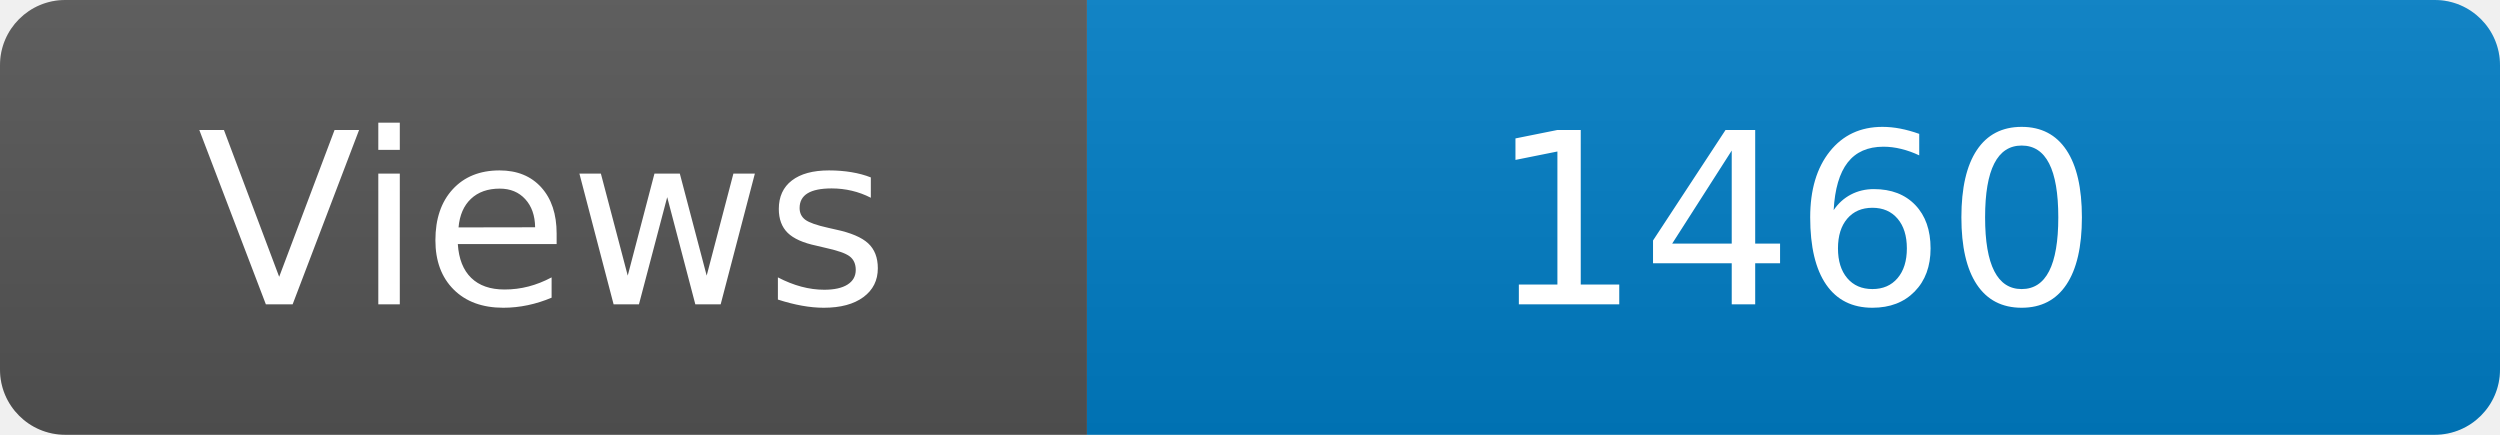
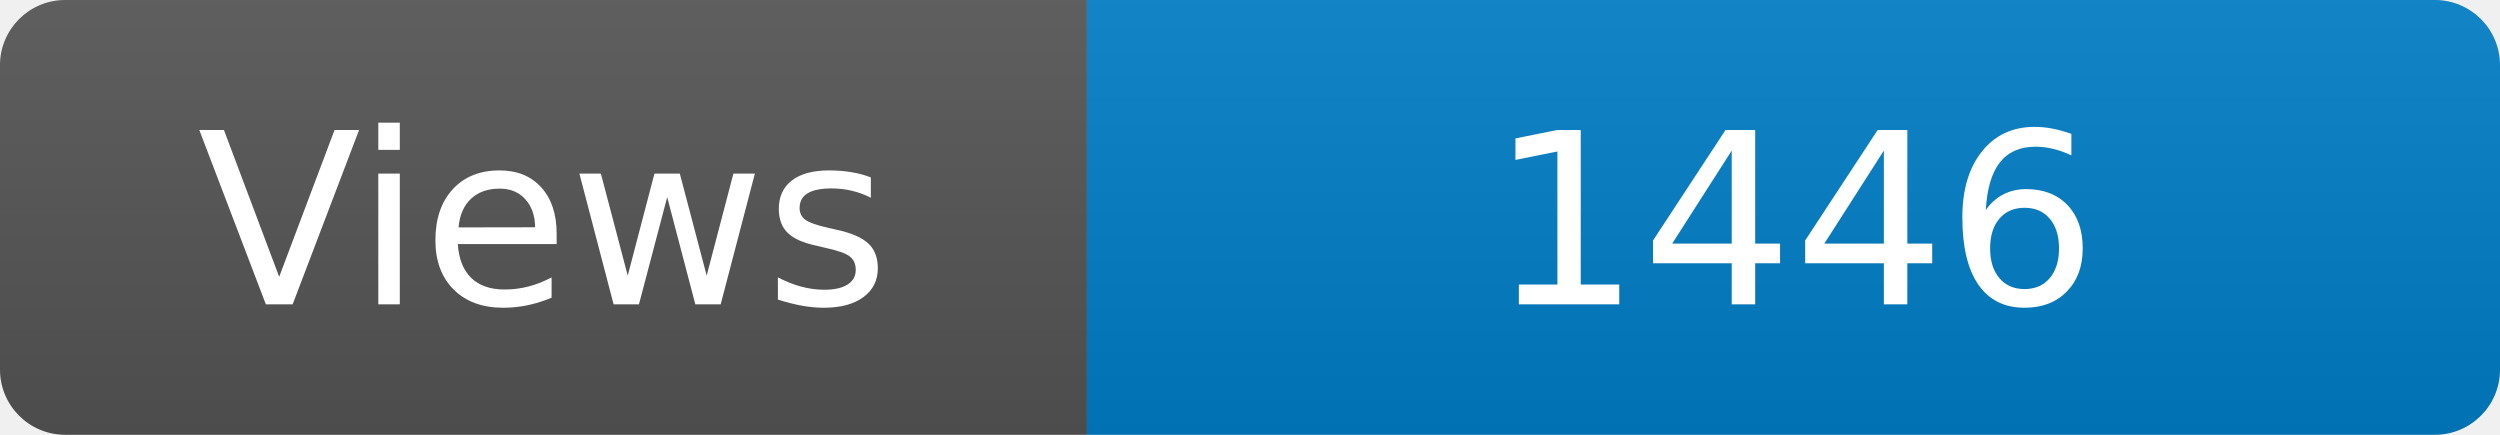
<svg xmlns="http://www.w3.org/2000/svg" width="115" height="20" role="img" aria-label="Maintained?: yes">
  <linearGradient id="s" x2="0" y2="100%">
    <stop offset="0" stop-color="#bbb" stop-opacity=".1" />
    <stop offset="1" stop-opacity=".1" />
  </linearGradient>
  <clipPath id="r">
    <rect width="115" height="20" rx="3" fill="#fff" />
  </clipPath>
  <g clip-path="url(#r)">
    <rect width="50" height="20" fill="#555" />
    <rect x="50" width="160" height="20" fill="#007ec6" />
    <rect width="115" height="20" fill="url(#s)" />
  </g>
  <g fill="#fff" text-anchor="middle" font-family="Verdana,Geneva,DejaVu Sans,sans-serif" font-size="110">
    <text x="250" y="140" transform="scale(.1)" fill="#fff">Views</text>
-     <text x="825" y="140" transform="scale(.1)" fill="#fff">1460</text>
+     <text x="825" y="140" transform="scale(.1)" fill="#fff">1446</text>
  </g>
</svg>
